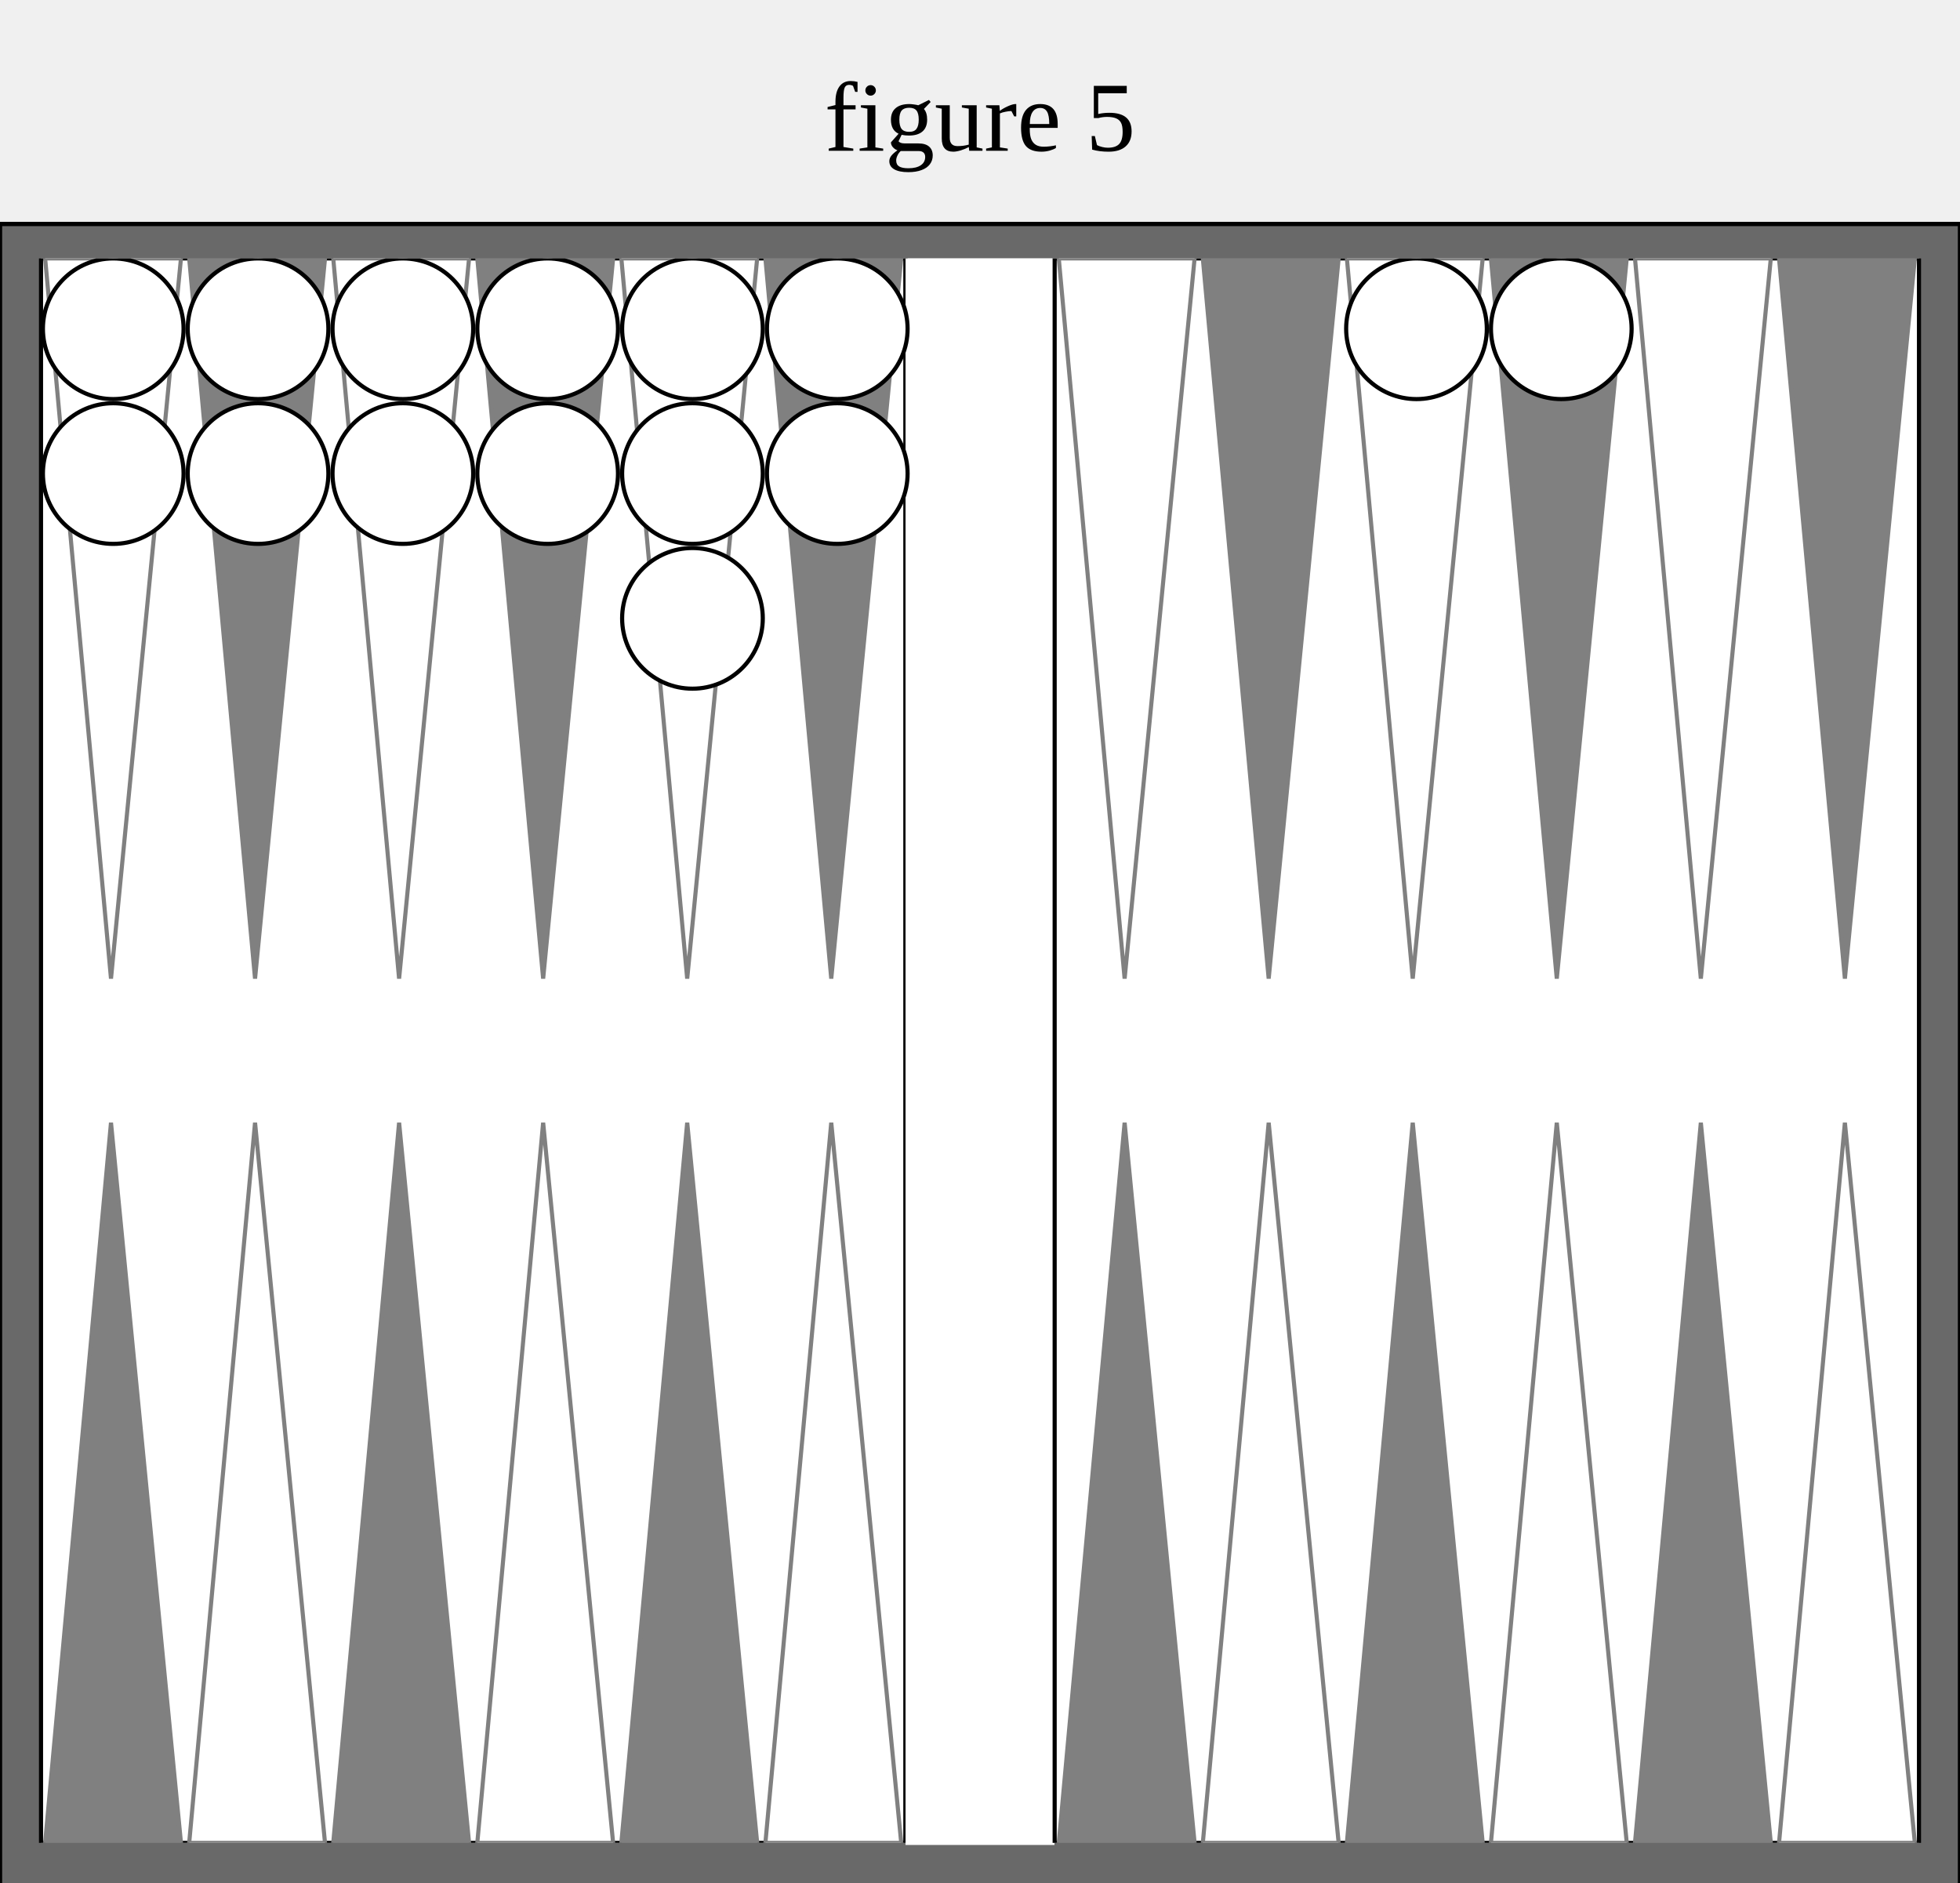
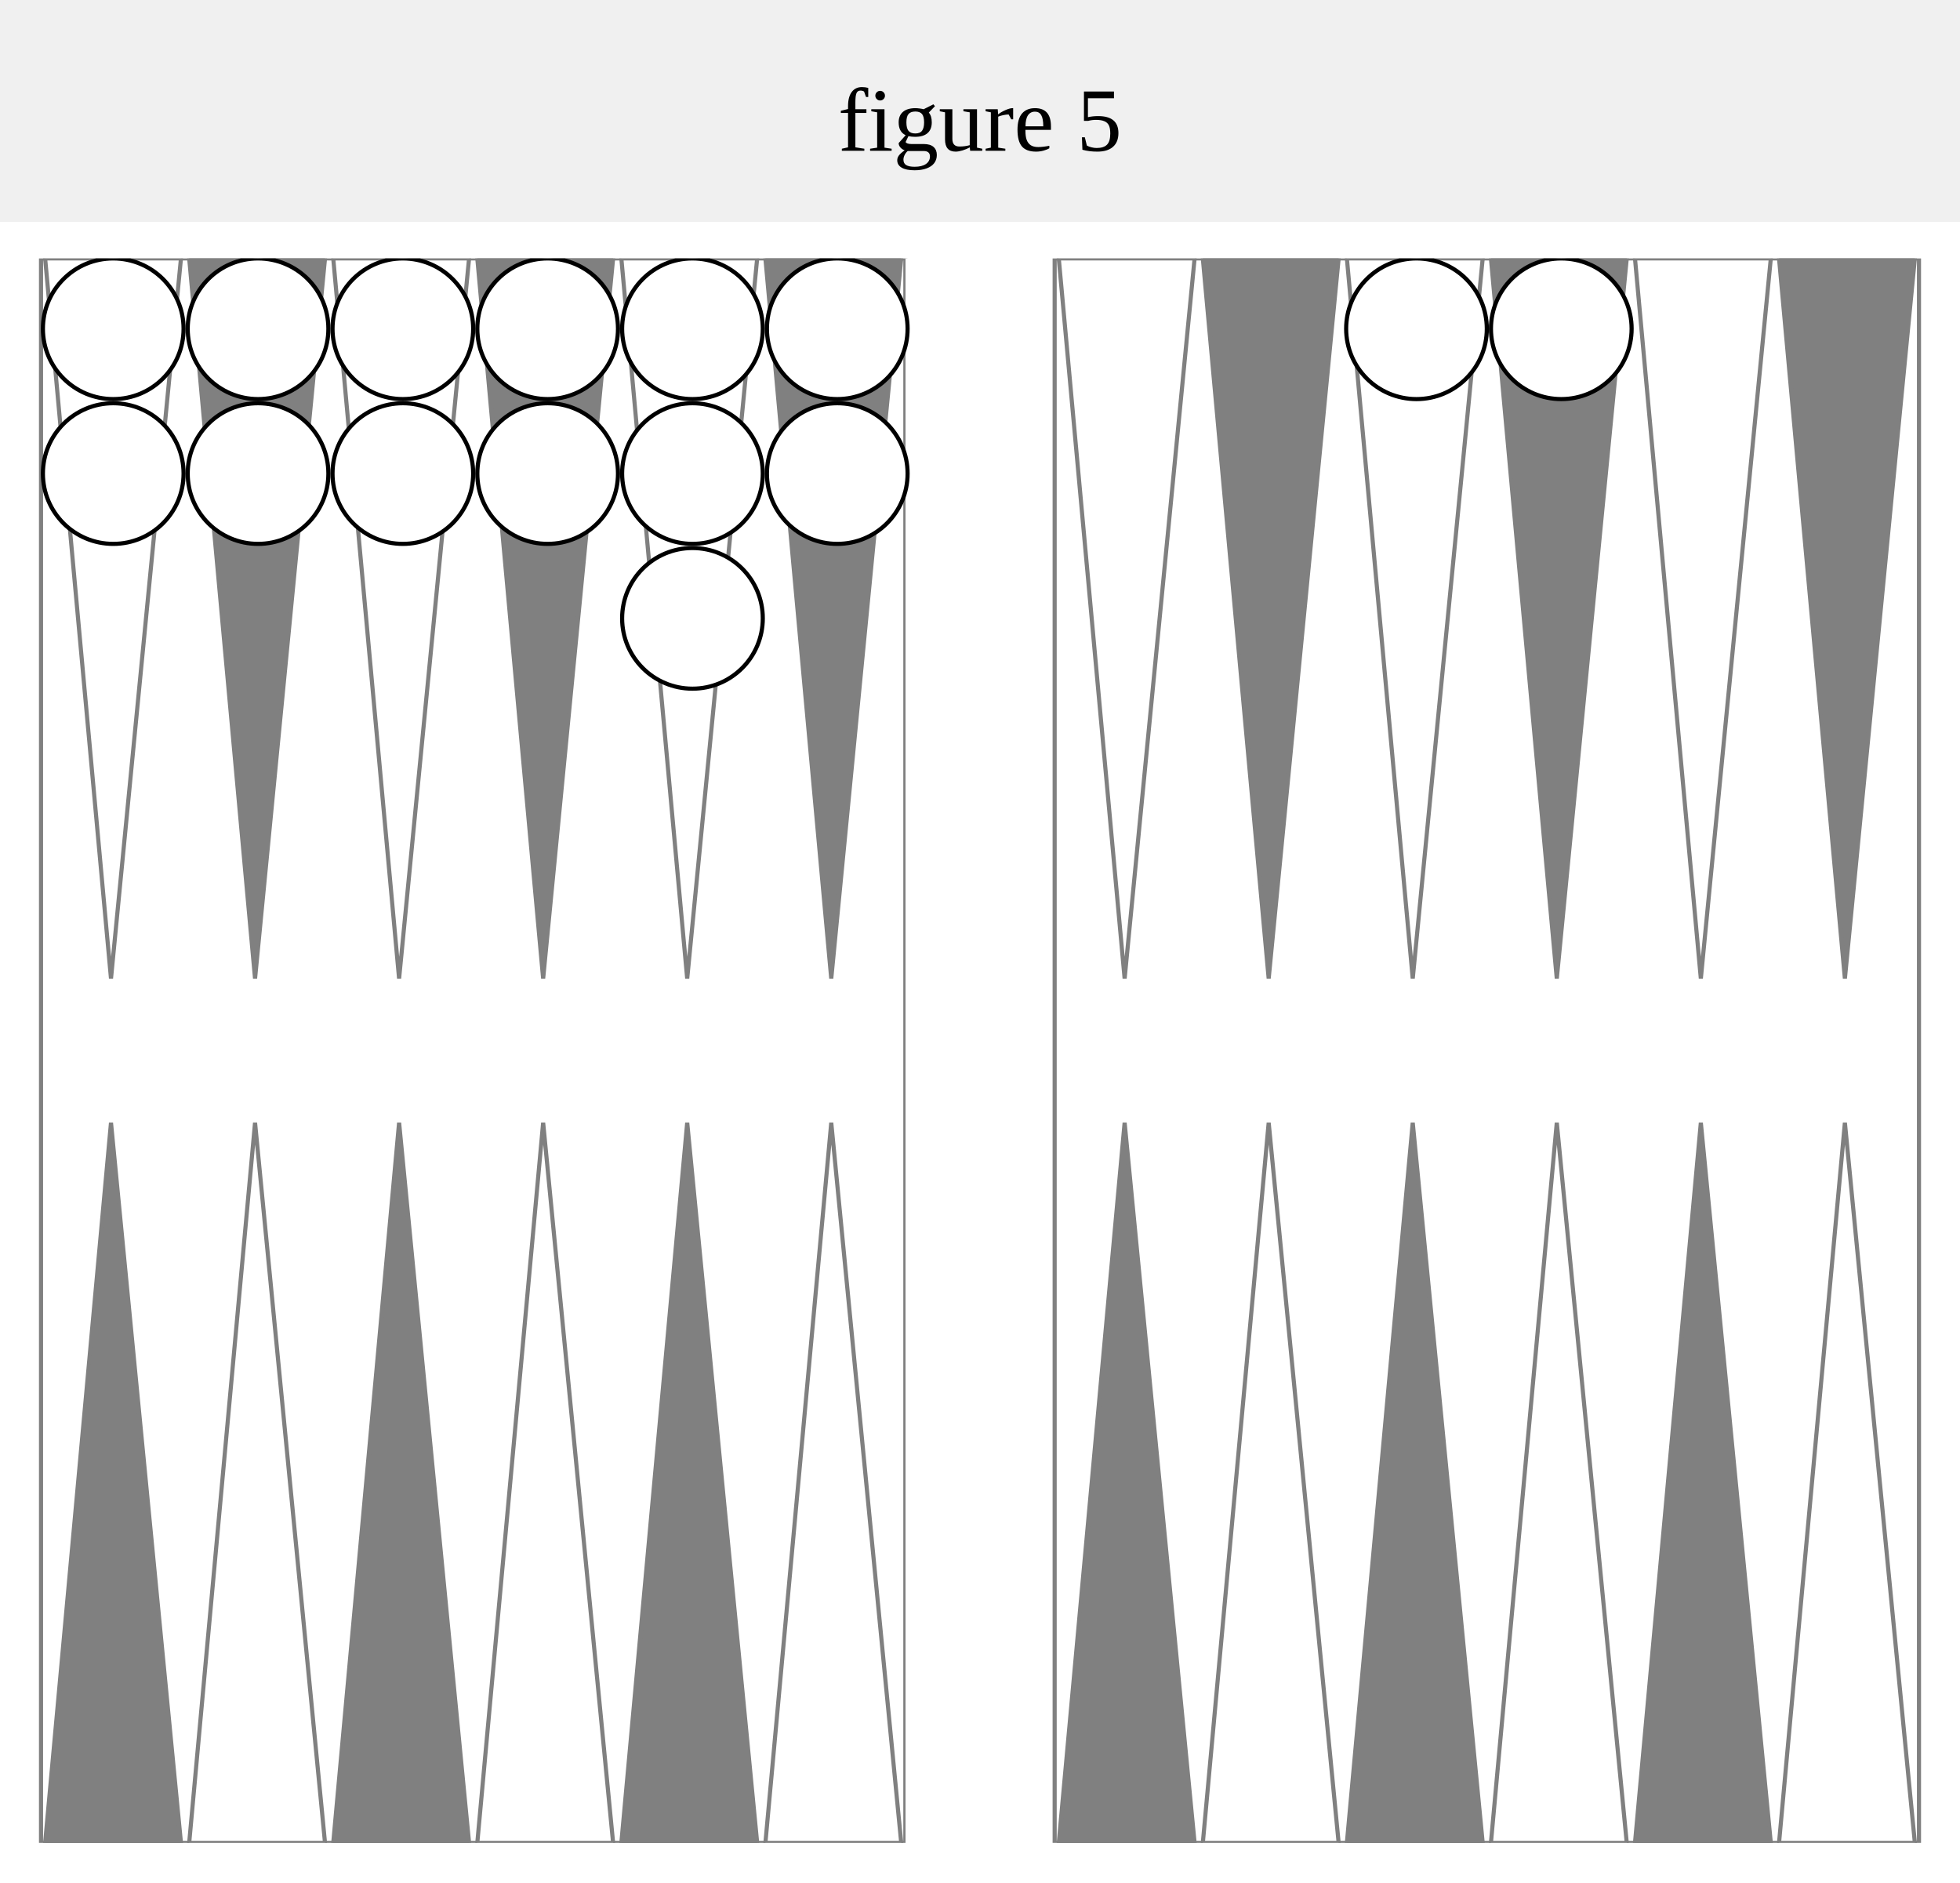
<svg xmlns="http://www.w3.org/2000/svg" version="1.1" baseProfile="full" width="455" height="437">
-   <text text-anchor="middle" x="50%" y="35" font-size="23" fill="black">figure 5</text>'
+   <text text-anchor="middle" x="50%" y="35" font-size="21" fill="black">figure 5</text>'

  
-   <rect x="0" y="52" width="100%" height="401" fill="dimgray" stroke="black" />
+   <rect x="0" y="52" width="100%" height="401" fill="white" stroke="white" />
  <svg x="8" y="60" width="439" viewBox="0 0 455 455">
+     <rect x="0" y="0" width="100%" height="383" fill="white" />
    <svg x="0" y="0" width="210" height="383" viewBox="0 0 210 385">
-       <rect x="0" y="0" width="100%" height="100%" fill="white" stroke="black" />
+       <rect x="0" y="0" width="100%" height="100%" fill="white" stroke="gray" />
      <polygon points="1,0 34,0 17,175" fill="white" stroke="gray" />
      <polygon points="1,385 34,385 17,210" fill="gray" stroke="gray" />
      <polygon points="36,0 69,0 52,175" fill="gray" stroke="gray" />
      <polygon points="36,385 69,385 52,210" fill="white" stroke="gray" />
      <polygon points="71,0 104,0 87,175" fill="white" stroke="gray" />
      <polygon points="71,385 104,385 87,210" fill="gray" stroke="gray" />
      <polygon points="106,0 139,0 122,175" fill="gray" stroke="gray" />
      <polygon points="106,385 139,385 122,210" fill="white" stroke="gray" />
      <polygon points="141,0 174,0 157,175" fill="white" stroke="gray" />
      <polygon points="141,385 174,385 157,210" fill="gray" stroke="gray" />
      <polygon points="176,0 209,0 192,175" fill="gray" stroke="gray" />
      <polygon points="176,385 209,385 192,210" fill="white" stroke="gray" />
    </svg>
    <rect x="210" y="0" width="35" height="383" fill="white" stroke="white" />
    <svg x="245" y="0" width="210" height="383" viewBox="0 0 210 385">
-       <rect x="0" y="0" width="100%" height="100%" fill="white" stroke="black" />
+       <rect x="0" y="0" width="100%" height="100%" fill="white" stroke="gray" />
      <polygon points="1,0 34,0 17,175" fill="white" stroke="gray" />
      <polygon points="1,385 34,385 17,210" fill="gray" stroke="gray" />
      <polygon points="36,0 69,0 52,175" fill="gray" stroke="gray" />
      <polygon points="36,385 69,385 52,210" fill="white" stroke="gray" />
      <polygon points="71,0 104,0 87,175" fill="white" stroke="gray" />
      <polygon points="71,385 104,385 87,210" fill="gray" stroke="gray" />
      <polygon points="106,0 139,0 122,175" fill="gray" stroke="gray" />
      <polygon points="106,385 139,385 122,210" fill="white" stroke="gray" />
      <polygon points="141,0 174,0 157,175" fill="white" stroke="gray" />
      <polygon points="141,385 174,385 157,210" fill="gray" stroke="gray" />
      <polygon points="176,0 209,0 192,175" fill="gray" stroke="gray" />
      <polygon points="176,385 209,385 192,210" fill="white" stroke="gray" />
    </svg>
    <circle cx="368" cy="17" r="17" stroke="black" fill="white" />
    <circle cx="333" cy="17" r="17" stroke="black" fill="white" />
    <circle cx="193" cy="17" r="17" stroke="black" fill="white" />
    <circle cx="193" cy="52" r="17" stroke="black" fill="white" />
    <circle cx="158" cy="17" r="17" stroke="black" fill="white" />
    <circle cx="158" cy="52" r="17" stroke="black" fill="white" />
    <circle cx="158" cy="87" r="17" stroke="black" fill="white" />
    <circle cx="123" cy="17" r="17" stroke="black" fill="white" />
    <circle cx="123" cy="52" r="17" stroke="black" fill="white" />
    <circle cx="88" cy="17" r="17" stroke="black" fill="white" />
    <circle cx="88" cy="52" r="17" stroke="black" fill="white" />
    <circle cx="53" cy="17" r="17" stroke="black" fill="white" />
    <circle cx="53" cy="52" r="17" stroke="black" fill="white" />
    <circle cx="18" cy="17" r="17" stroke="black" fill="white" />
    <circle cx="18" cy="52" r="17" stroke="black" fill="white" />
  </svg>
</svg>
